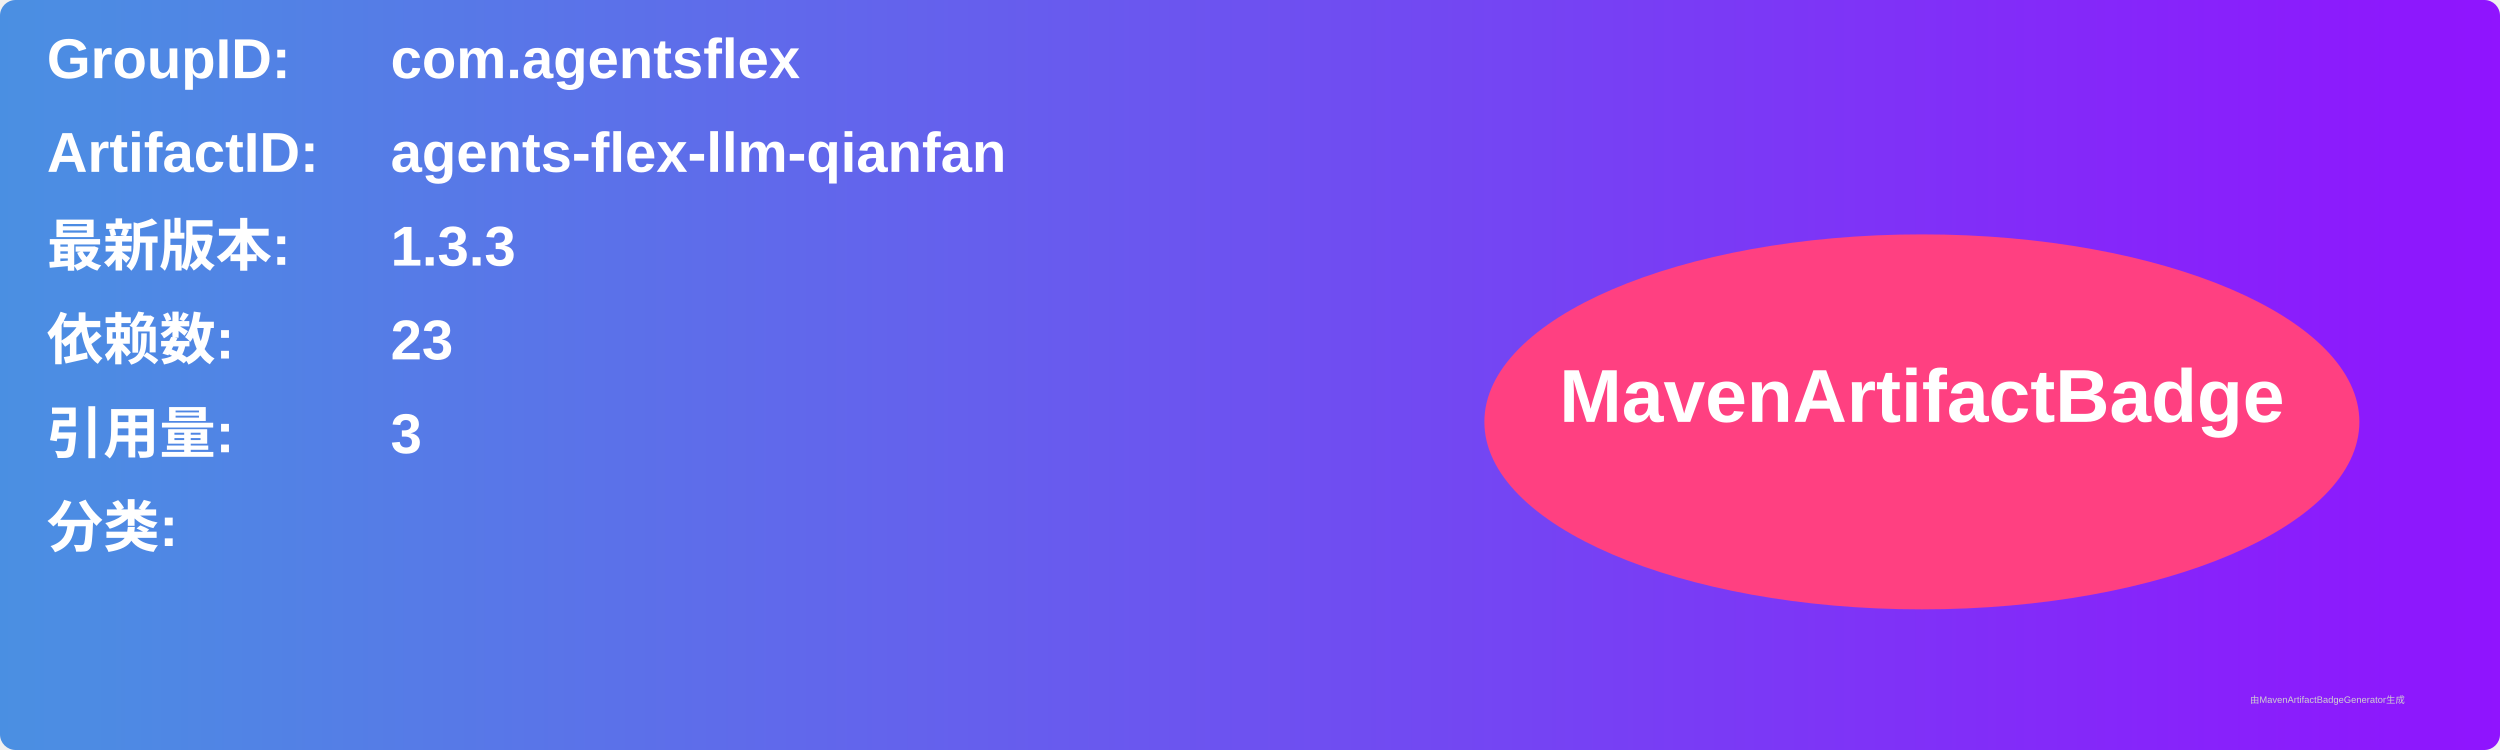
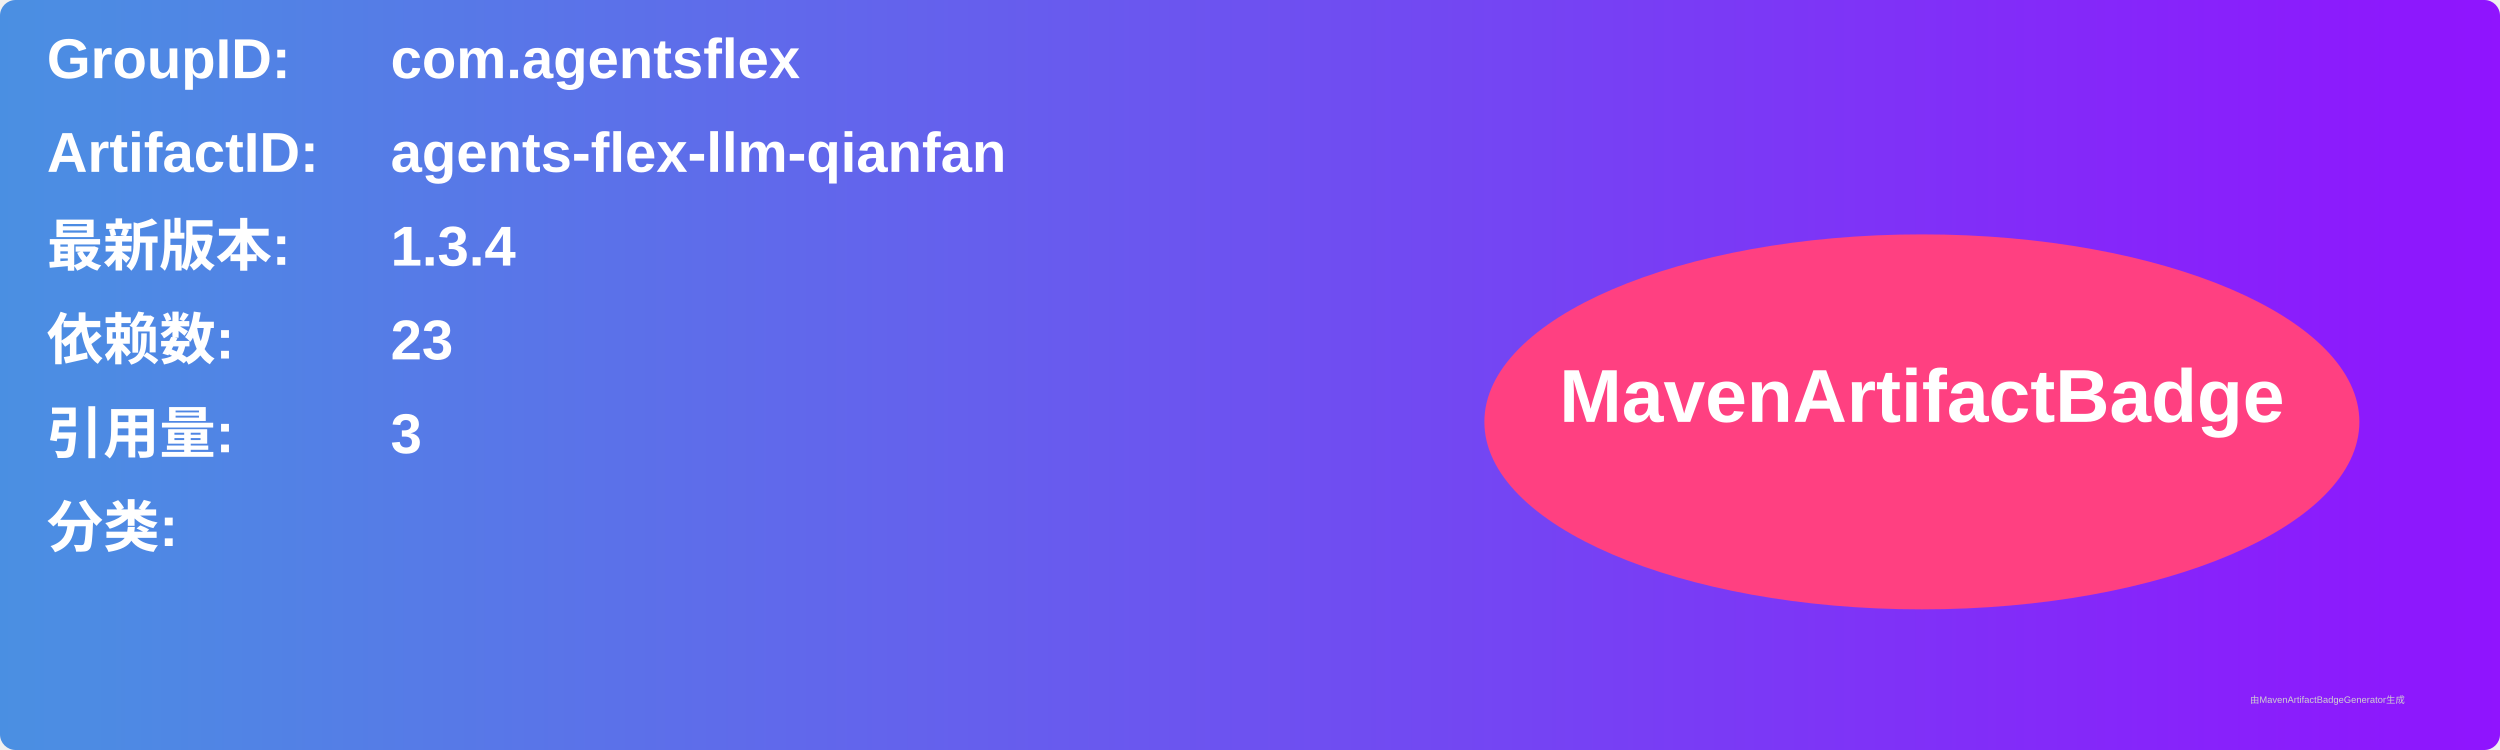
<svg xmlns="http://www.w3.org/2000/svg" width="800" height="240" viewBox="0 0 800 240">
  <linearGradient id="grad" x1="0%" y1="0%" x2="100%" y2="0%">
    <stop offset="0%" stop-color="#4a90e2" />
    <stop offset="100%" stop-color="#9013fe" />
  </linearGradient>
  <rect width="100%" height="100%" rx="5" ry="5" fill="url(#grad)" />
  <g transform="translate(15, 15)">
    <text x="0" y="10" font-family="Arial" font-size="18" fill="white" font-weight="bold" width="260">GroupID:</text>
    <text x="110" y="10" font-family="Arial" font-size="18" fill="white" font-weight="bold" width="460">com.agentsflex</text>
    <text x="0" y="40" font-family="Arial" font-size="18" fill="white" font-weight="bold" width="260">ArtifactID:</text>
    <text x="110" y="40" font-family="Arial" font-size="18" fill="white" font-weight="bold" width="460">agents-flex-llm-qianfan</text>
    <text x="0" y="70" font-family="Arial" font-size="18" fill="white" font-weight="bold">最新版本:</text>
    <text x="110" y="70" font-family="Arial" font-size="18" fill="white" font-weight="bold">
-       <tspan font-weight="bold">1.3.3</tspan>
+       <tspan font-weight="bold">1.3.4</tspan>
    </text>
    <text x="0" y="100" font-family="Arial" font-size="18" fill="white" font-weight="bold">依赖数: </text>
    <text x="110" y="100" font-family="Arial" font-size="18" fill="white">
      <tspan font-weight="bold">23</tspan>
    </text>
    <text x="0" y="130" font-family="Arial" font-size="18" fill="white" font-weight="bold">引用量: </text>
    <text x="110" y="130" font-family="Arial" font-size="18" fill="white">
      <tspan font-weight="bold">3</tspan>
    </text>
    <text x="0" y="160" font-family="Arial" font-size="18" fill="white" font-weight="bold">分类:</text>
    <text x="10" y="190" font-family="Arial" font-size="10" fill="white">
      <tspan font-weight="bold" />
    </text>
    <ellipse cx="600" cy="120" rx="140" ry="60" fill="#ff4081" />
    <text x="600" y="120" text-anchor="middle" font-family="Arial" font-size="24" fill="white" font-weight="bold">MavenArtifactBadge</text>
  </g>
  <text x="720" y="225" font-family="Arial" font-size="3" fill="#d0d0d0">由MavenArtifactBadgeGenerator生成</text>
</svg>
